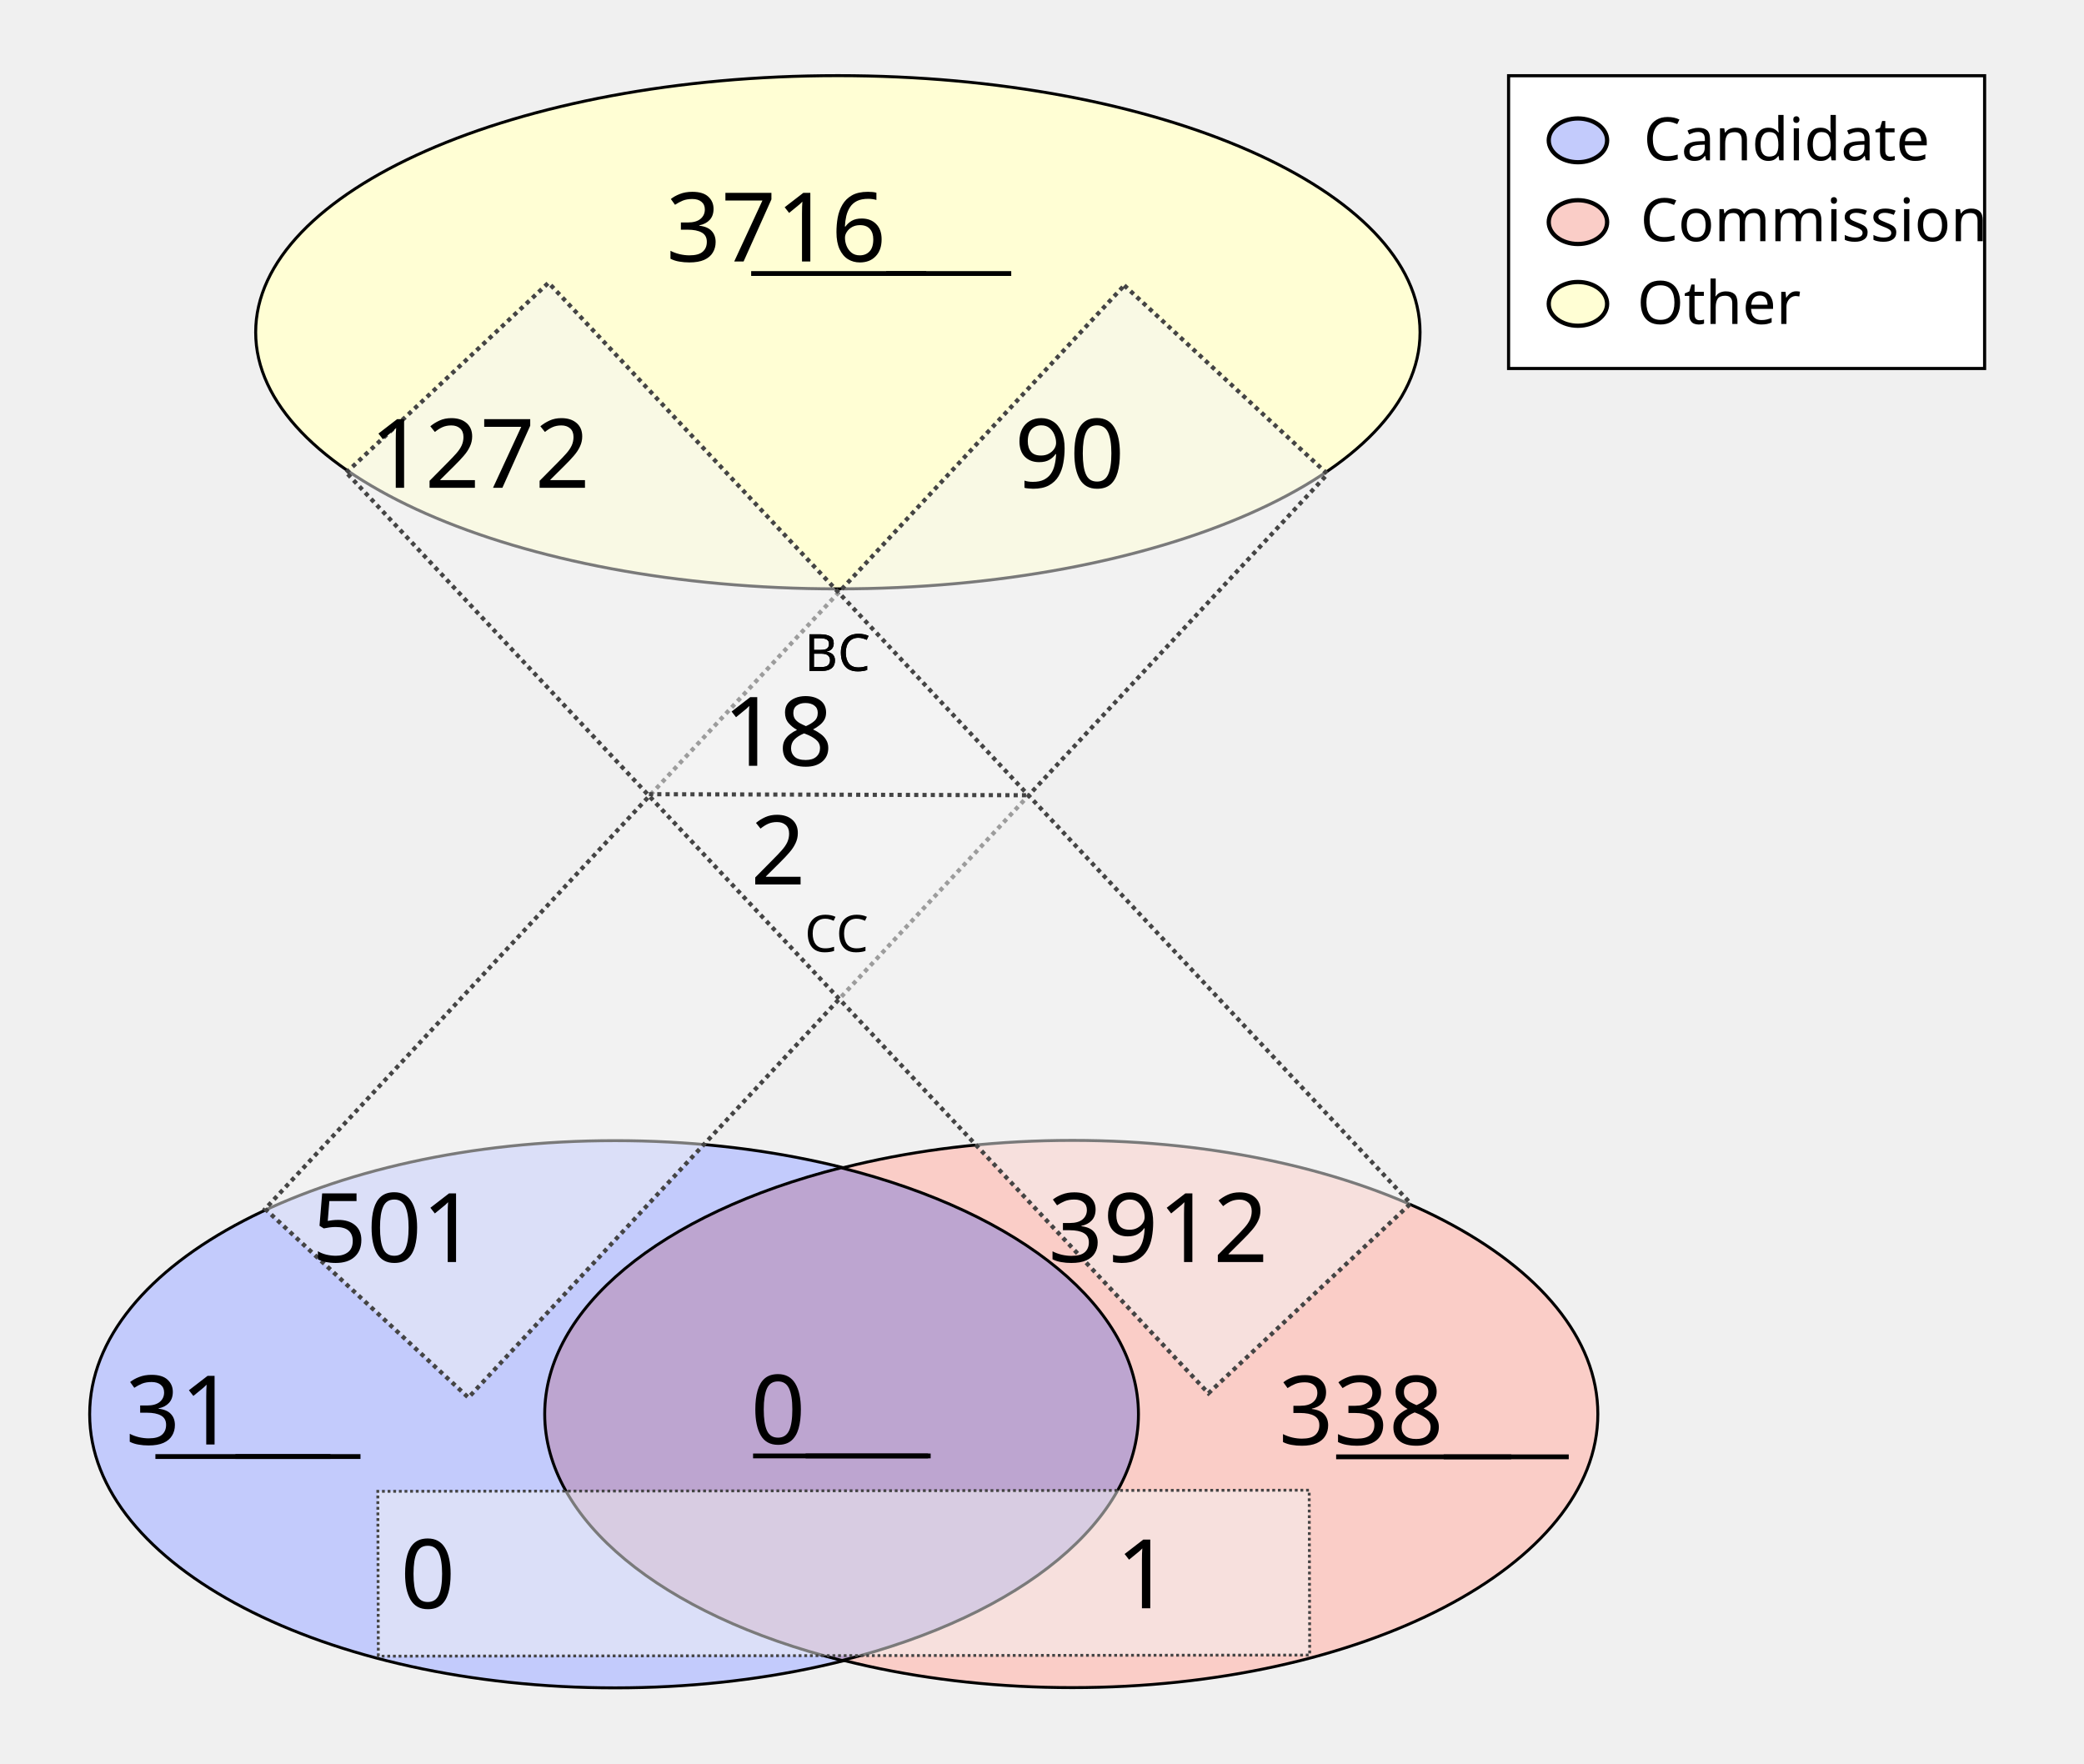
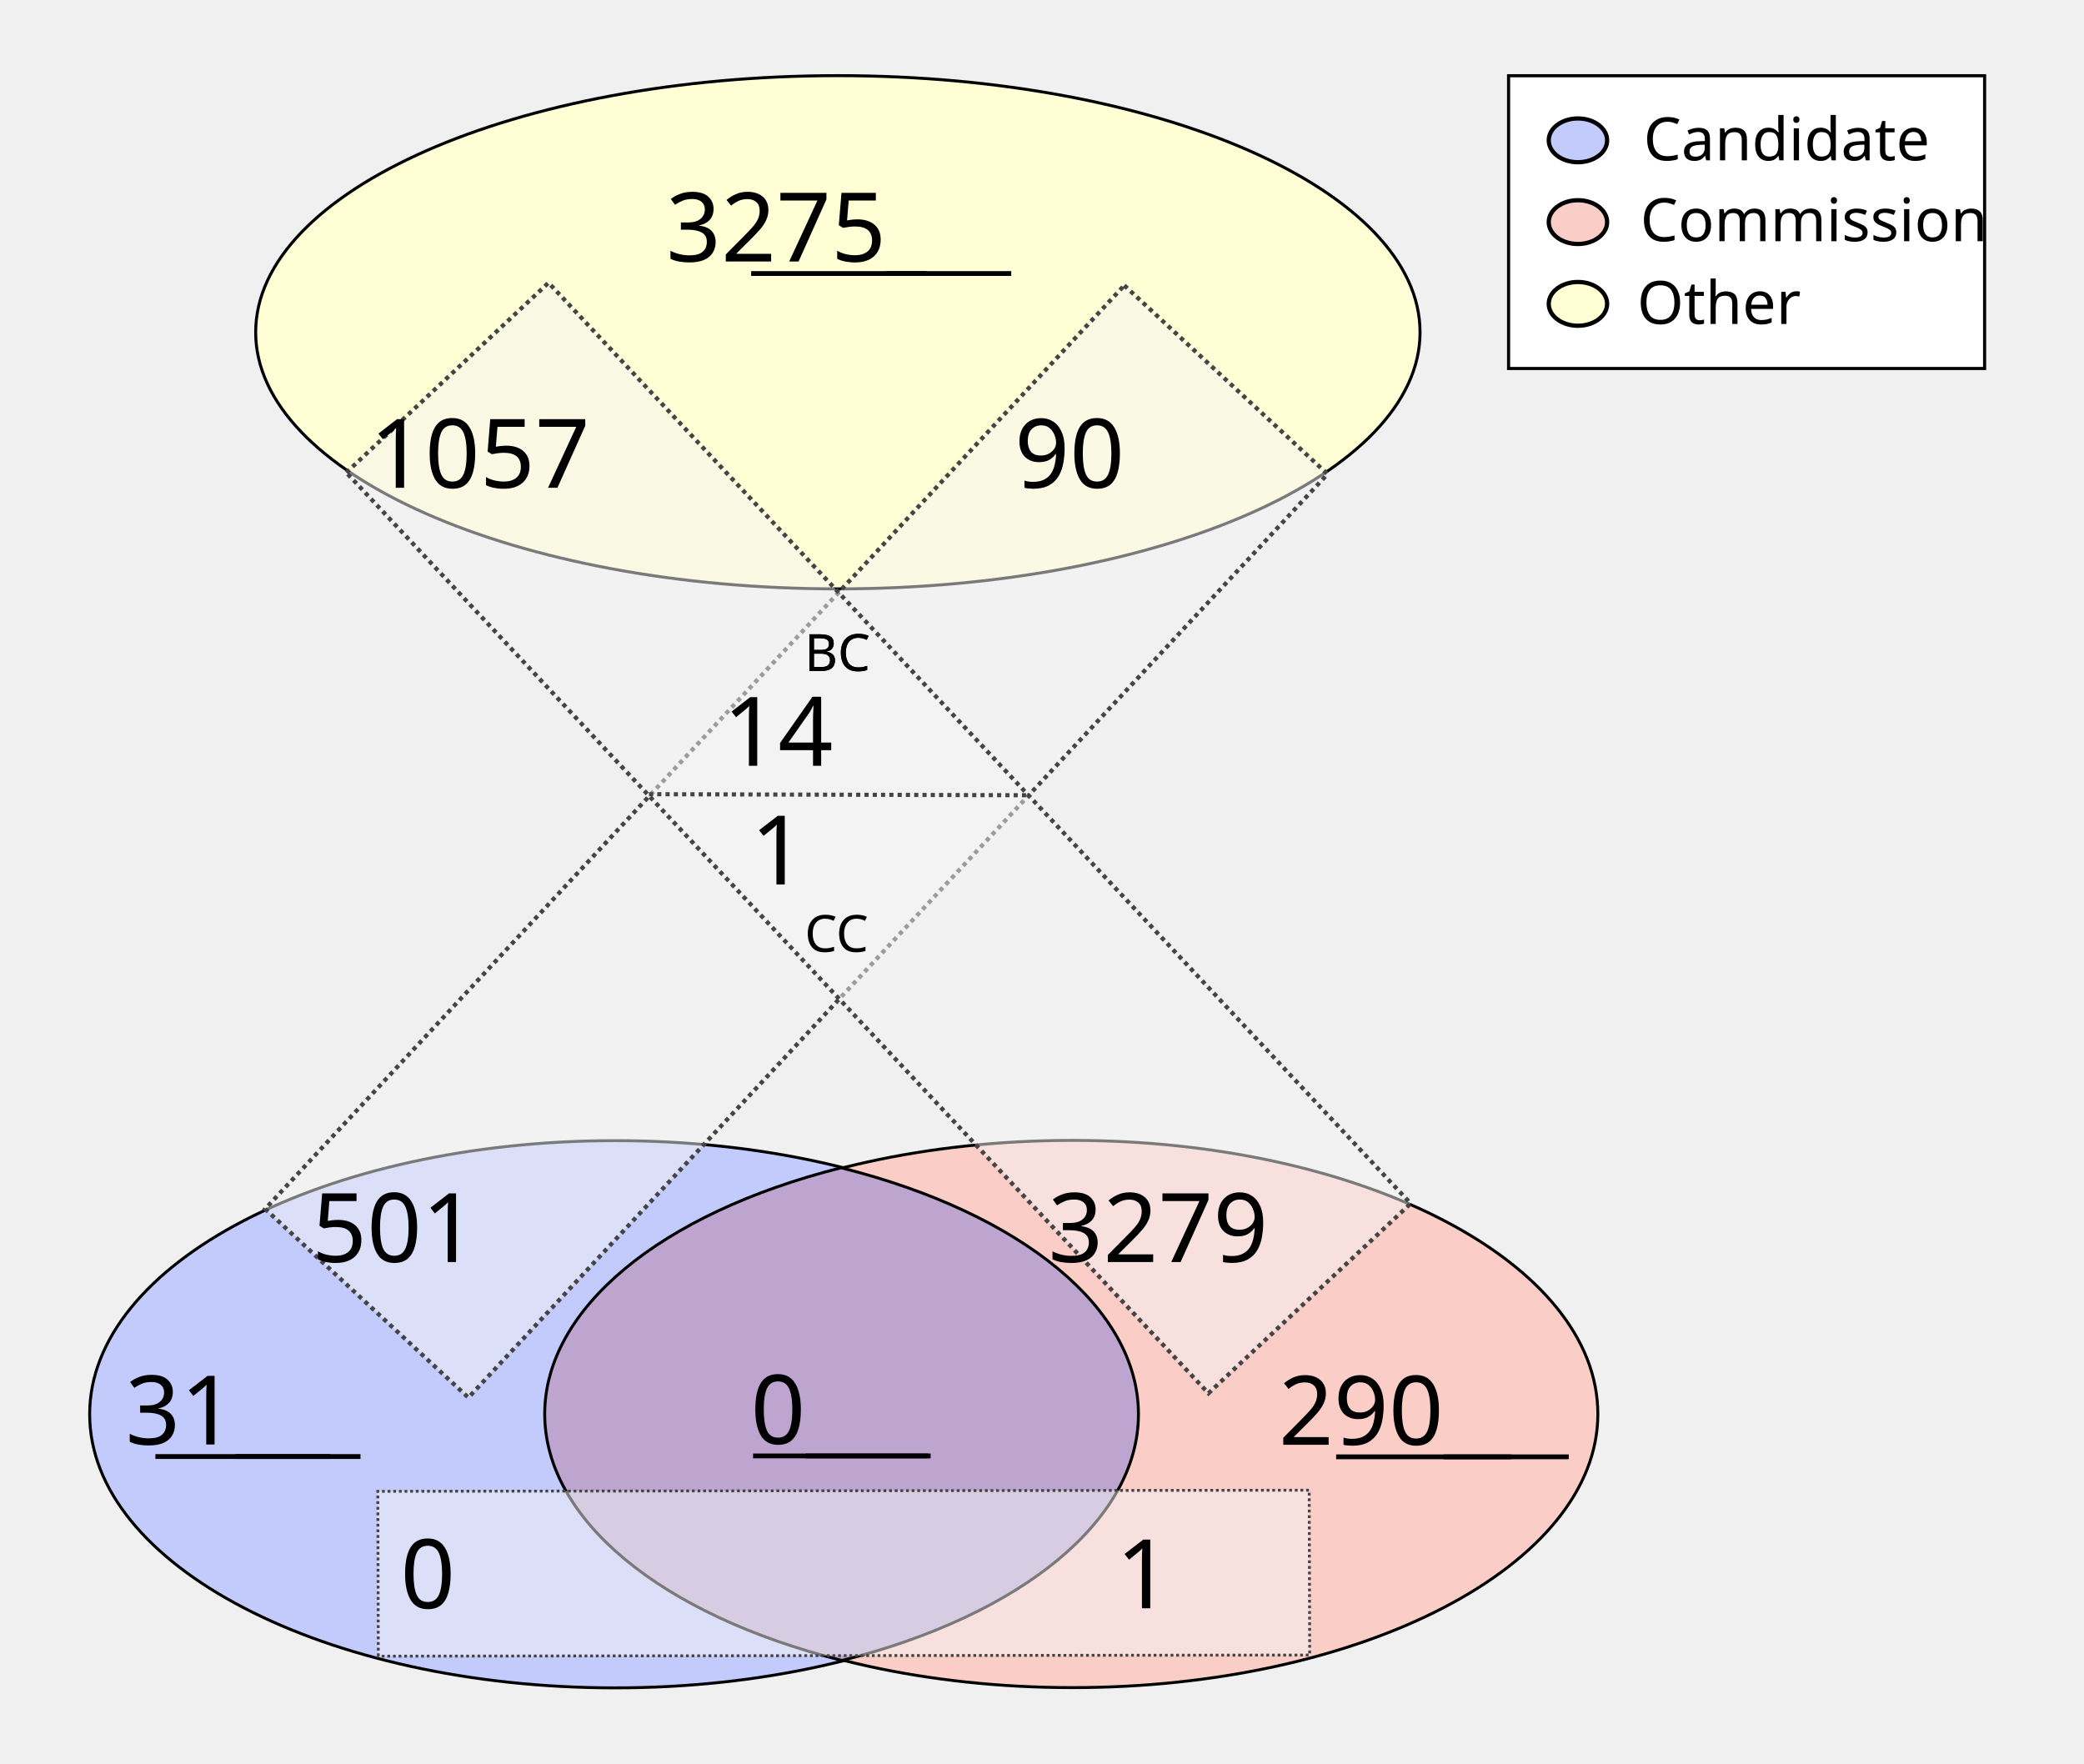
<svg xmlns="http://www.w3.org/2000/svg" height="1100" id="svg8" version="1.1" viewBox="0 0 343.958 291.042" width="1300">
  <defs id="defs2" />
  <g id="layer1">
    <ellipse cx="138.286" cy="54.835" id="path24" rx="96.088" ry="42.351" style="fill:#fffed4;fill-opacity:1;stroke:#000000;stroke-width:0.492;stroke-miterlimit:4;stroke-dasharray:none;stroke-opacity:1" />
    <g id="g907" transform="matrix(1.962533,0,0,1.962533,-64.58012,-27.26514)">
      <g id="g879" transform="translate(-3.274867,-53.25647)">
        <ellipse cx="87.914" cy="186.08" id="ellipse858" rx="44.192" ry="23.009" style="fill:#c3cbfc;fill-opacity:1;stroke:#000000;stroke-width:0.246;stroke-miterlimit:4;stroke-dasharray:none;stroke-opacity:1" />
        <ellipse cx="126.366" cy="186.059" id="ellipse860" rx="44.192" ry="23.009" style="fill:#facdc7;fill-opacity:1;stroke:#000000;stroke-width:0.246;stroke-miterlimit:4;stroke-dasharray:none;stroke-opacity:1" />
      </g>
      <path d="m 103.641,112.096 a 44.192,23.009 0 0 0 -24.925,20.707 44.192,23.009 0 0 0 25.008,20.727 44.192,23.009 0 0 0 24.925,-20.707 44.192,23.009 0 0 0 -25.007,-20.728 z" id="ellipse851" style="fill:#bda5d0;fill-opacity:1;stroke:#000000;stroke-width:0.246;stroke-miterlimit:4;stroke-dasharray:none;stroke-opacity:1" />
    </g>
    <rect height="208.179" id="rect933" style="fill:#f4f5f4;fill-opacity:0.5;stroke:#444444;stroke-width:0.702;stroke-miterlimit:4;stroke-dasharray:0.702, 0.702;stroke-dashoffset:0;stroke-opacity:1" transform="matrix(0.7329151,0.6803202,-0.6811319,0.7321608,0,0)" width="45.771" x="167.941" y="-91.72" />
    <rect height="153.722" id="rect953" style="fill:#f4f5f4;fill-opacity:0.5;stroke:#444444;stroke-width:0.465;stroke-miterlimit:4;stroke-dasharray:0.465, 0.465;stroke-dashoffset:0;stroke-opacity:1" transform="matrix(-0.00311427,-0.9999952,0.9999993,-0.00120604,0,0)" width="27.209" x="-273.408" y="61.589" />
    <text id="other_nodes" style="font-style:normal;font-variant:normal;font-weight:normal;font-stretch:normal;font-size:15.875px;line-height:1.25;font-family:Calibri;-inkscape-font-specification:Calibri;text-align:center;text-decoration: underline;text-decoration-line: underline;text-anchor:middle;fill:#000000;fill-opacity:1;stroke:none;stroke-width:0.487" x="138.423" xml:space="preserve" y="43.159">
-       <tspan id="tspan974" style="font-style:normal;font-variant:normal;font-weight:normal;font-stretch:normal;font-size:15.875px;font-family:Calibri;-inkscape-font-specification:Calibri;text-align:center;text-anchor:middle;stroke-width:0.487" x="138.423" y="43.159">3716</tspan>
+       <tspan id="tspan974" style="font-style:normal;font-variant:normal;font-weight:normal;font-stretch:normal;font-size:15.875px;font-family:Calibri;-inkscape-font-specification:Calibri;text-align:center;text-anchor:middle;stroke-width:0.487" x="138.423" y="43.159">3275</tspan>
    </text>
    <text id="cand_nodes" style="font-style:normal;font-variant:normal;font-weight:normal;font-stretch:normal;font-size:15.875px;line-height:1.25;font-family:Calibri;-inkscape-font-specification:Calibri;text-align:center;text-decoration: underline;text-decoration-line: underline;text-anchor:middle;fill:#000000;fill-opacity:1;stroke:none;stroke-width:0.487" x="40.095" xml:space="preserve" y="238.401">
      <tspan id="tspan986" style="font-style:normal;font-variant:normal;font-weight:normal;font-stretch:normal;font-size:15.875px;font-family:Calibri;-inkscape-font-specification:Calibri;text-align:center;text-anchor:middle;stroke-width:0.487" x="40.095" y="238.401">31</tspan>
    </text>
    <text id="comm_nodes" style="font-style:normal;font-variant:normal;font-weight:normal;font-stretch:normal;font-size:15.875px;line-height:1.25;font-family:Calibri;-inkscape-font-specification:Calibri;text-align:center;text-decoration: underline;text-decoration-line: underline;text-anchor:middle;fill:#000000;fill-opacity:1;stroke:none;stroke-width:0.487" x="234.976" xml:space="preserve" y="238.447">
-       <tspan id="tspan1013" style="font-style:normal;font-variant:normal;font-weight:normal;font-stretch:normal;font-size:15.875px;font-family:Calibri;-inkscape-font-specification:Calibri;text-align:center;text-anchor:middle;stroke-width:0.487" x="234.976" y="238.447">338</tspan>
+       <tspan id="tspan1013" style="font-style:normal;font-variant:normal;font-weight:normal;font-stretch:normal;font-size:15.875px;font-family:Calibri;-inkscape-font-specification:Calibri;text-align:center;text-anchor:middle;stroke-width:0.487" x="234.976" y="238.447">290</tspan>
    </text>
    <text id="co-au" style="font-style:normal;font-variant:normal;font-weight:normal;font-stretch:normal;font-size:15.875px;line-height:1.25;font-family:Calibri;-inkscape-font-specification:Calibri;text-align:center;text-decoration: underline;text-decoration-line: underline;text-anchor:middle;fill:#000000;fill-opacity:1;stroke:none;stroke-width:0.487" x="138.741" xml:space="preserve" y="238.3">
      <tspan id="tspan978" style="font-style:normal;font-variant:normal;font-weight:normal;font-stretch:normal;font-size:15.875px;font-family:Calibri;-inkscape-font-specification:Calibri;text-align:center;text-anchor:middle;stroke-width:0.487" x="138.741" y="238.3">0</tspan>
    </text>
    <rect height="208.179" id="rect1080" style="fill:#f4f5f4;fill-opacity:0.5;stroke:#444444;stroke-width:0.702;stroke-miterlimit:4;stroke-dasharray:0.702, 0.702;stroke-dashoffset:0;stroke-opacity:1" transform="matrix(0.7291825,-0.6843193,0.6835109,0.7299403,0,0)" width="45.771" x="-11.583" y="95.981" />
    <text id="cand-comm" style="font-style:normal;font-weight:normal;font-size:15.875px;line-height:1.25;font-family:sans-serif;text-align:center;text-anchor:middle;fill:#000000;fill-opacity:1;stroke:none;stroke-width:0.487" x="80.939" xml:space="preserve" y="265.422">
      <tspan id="tspan1082" style="font-size:15.875px;text-align:center;text-anchor:middle;stroke-width:0.487" x="80.939" y="265.422">0</tspan>
    </text>
    <text id="comm-cand" style="font-style:normal;font-weight:normal;font-size:15.875px;line-height:1.25;font-family:sans-serif;text-align:center;text-anchor:middle;fill:#000000;fill-opacity:1;stroke:none;stroke-width:0.487" x="199.067" xml:space="preserve" y="265.422">
      <tspan id="tspan1086" style="font-size:15.875px;text-align:center;text-anchor:middle;stroke-width:0.487" x="199.067" y="265.422">1</tspan>
    </text>
    <text id="cand-other" style="font-style:normal;font-variant:normal;font-weight:normal;font-stretch:normal;font-size:15.875px;line-height:1.25;font-family:Calibri;-inkscape-font-specification:Calibri;text-align:center;text-anchor:middle;fill:#000000;fill-opacity:1;stroke:none;stroke-width:0.487" x="75.409" xml:space="preserve" y="208.278">
      <tspan id="tspan1094" style="font-style:normal;font-variant:normal;font-weight:normal;font-stretch:normal;font-size:15.875px;font-family:Calibri;-inkscape-font-specification:Calibri;text-align:center;text-anchor:middle;stroke-width:0.487" x="75.409" y="208.278">501</tspan>
    </text>
    <text id="comm-other" style="font-style:normal;font-variant:normal;font-weight:normal;font-stretch:normal;font-size:15.875px;line-height:1.25;font-family:Calibri;-inkscape-font-specification:Calibri;text-align:center;text-anchor:middle;fill:#000000;fill-opacity:1;stroke:none;stroke-width:0.487" x="201.475" xml:space="preserve" y="208.278">
-       <tspan id="tspan1098" style="font-style:normal;font-variant:normal;font-weight:normal;font-stretch:normal;font-size:15.875px;font-family:Calibri;-inkscape-font-specification:Calibri;text-align:center;text-anchor:middle;stroke-width:0.487" x="201.475" y="208.278">3912</tspan>
+       <tspan id="tspan1098" style="font-style:normal;font-variant:normal;font-weight:normal;font-stretch:normal;font-size:15.875px;font-family:Calibri;-inkscape-font-specification:Calibri;text-align:center;text-anchor:middle;stroke-width:0.487" x="201.475" y="208.278">3279</tspan>
    </text>
    <text id="other-comm" style="font-style:normal;font-variant:normal;font-weight:normal;font-stretch:normal;font-size:15.875px;line-height:1.25;font-family:Calibri;-inkscape-font-specification:Calibri;text-align:center;text-anchor:middle;fill:#000000;fill-opacity:1;stroke:none;stroke-width:0.487" x="89.534" xml:space="preserve" y="80.505">
-       <tspan id="tspan1112" style="font-style:normal;font-variant:normal;font-weight:normal;font-stretch:normal;font-size:15.875px;font-family:Calibri;-inkscape-font-specification:Calibri;text-align:center;text-anchor:middle;stroke-width:0.487" x="89.534" y="80.505">1272</tspan>
+       <tspan id="tspan1112" style="font-style:normal;font-variant:normal;font-weight:normal;font-stretch:normal;font-size:15.875px;font-family:Calibri;-inkscape-font-specification:Calibri;text-align:center;text-anchor:middle;stroke-width:0.487" x="89.534" y="80.505">1057</tspan>
    </text>
    <text id="other-cand" style="font-style:normal;font-variant:normal;font-weight:normal;font-stretch:normal;font-size:15.875px;line-height:1.25;font-family:Calibri;-inkscape-font-specification:Calibri;text-align:center;text-anchor:middle;fill:#000000;fill-opacity:1;stroke:none;stroke-width:0.487" x="186.859" xml:space="preserve" y="80.505">
      <tspan id="tspan1116" style="font-style:normal;font-variant:normal;font-weight:normal;font-stretch:normal;font-size:15.875px;font-family:Calibri;-inkscape-font-specification:Calibri;text-align:center;text-anchor:middle;stroke-width:0.487" x="186.859" y="80.505">90</tspan>
    </text>
    <text id="text1122" style="font-style:normal;font-weight:normal;font-size:8.467px;line-height:1.25;font-family:sans-serif;fill:#000000;fill-opacity:1;stroke:none;stroke-width:0.487" x="132.76" xml:space="preserve" y="110.726">
      <tspan id="tspan1120" style="font-size:8.467px;stroke-width:0.487" x="132.76" y="110.726">BC</tspan>
    </text>
    <text id="bc" style="font-style:normal;font-variant:normal;font-weight:normal;font-stretch:normal;font-size:15.875px;line-height:1.25;font-family:Calibri;-inkscape-font-specification:Calibri;text-align:center;text-anchor:middle;fill:#000000;fill-opacity:1;stroke:none;stroke-width:0.487" x="138.74" xml:space="preserve" y="126.383">
-       <tspan id="tspan1136" style="font-style:normal;font-variant:normal;font-weight:normal;font-stretch:normal;font-size:15.875px;font-family:Calibri;-inkscape-font-specification:Calibri;text-align:center;text-anchor:middle;stroke-width:0.487" x="138.74" y="126.383">18</tspan>
+       <tspan id="tspan1136" style="font-style:normal;font-variant:normal;font-weight:normal;font-stretch:normal;font-size:15.875px;font-family:Calibri;-inkscape-font-specification:Calibri;text-align:center;text-anchor:middle;stroke-width:0.487" x="138.74" y="126.383">14</tspan>
    </text>
    <text id="text1126" style="font-style:normal;font-weight:normal;font-size:8.467px;line-height:1.25;font-family:sans-serif;fill:#000000;fill-opacity:1;stroke:none;stroke-width:0.487" x="132.805" xml:space="preserve" y="157.089">
      <tspan id="tspan1124" style="font-size:8.467px;stroke-width:0.487" x="132.805" y="157.089">CC</tspan>
    </text>
    <text id="cc" style="font-style:normal;font-variant:normal;font-weight:normal;font-stretch:normal;font-size:15.875px;line-height:1.25;font-family:Calibri;-inkscape-font-specification:Calibri;text-align:center;text-anchor:middle;fill:#000000;fill-opacity:1;stroke:none;stroke-width:0.487" x="138.744" xml:space="preserve" y="145.967">
-       <tspan id="tspan1128" style="font-style:normal;font-variant:normal;font-weight:normal;font-stretch:normal;font-size:15.875px;font-family:Calibri;-inkscape-font-specification:Calibri;text-align:center;text-anchor:middle;stroke-width:0.487" x="138.744" y="145.967">2</tspan>
+       <tspan id="tspan1128" style="font-style:normal;font-variant:normal;font-weight:normal;font-stretch:normal;font-size:15.875px;font-family:Calibri;-inkscape-font-specification:Calibri;text-align:center;text-anchor:middle;stroke-width:0.487" x="138.744" y="145.967">1</tspan>
    </text>
    <path d="m 107.106,131.072 62.947,0.174 v 0 0" id="path46" style="fill:none;stroke:#444444;stroke-width:0.684;stroke-linecap:butt;stroke-linejoin:miter;stroke-miterlimit:4;stroke-dasharray:0.684, 0.684;stroke-dashoffset:0;stroke-opacity:1" />
    <text id="text890" style="font-style:normal;font-weight:normal;font-size:8.467px;line-height:1.25;font-family:sans-serif;fill:#000000;fill-opacity:1;stroke:none;stroke-width:0.487" x="132.76" xml:space="preserve" y="110.726">
      <tspan id="tspan888" style="font-size:8.467px;stroke-width:0.487" x="132.76" y="110.726">BC</tspan>
    </text>
    <rect height="48.318" id="rect870" style="fill:#ffffff;fill-opacity:1;stroke:#000000;stroke-width:0.516;stroke-miterlimit:4;stroke-dasharray:none;stroke-dashoffset:0;stroke-opacity:1" width="78.568" x="248.987" y="12.497" />
    <g id="g151" transform="translate(0.1383428,0.2317149)">
      <ellipse cx="260.295" cy="22.93" id="path872" rx="4.817" ry="3.613" style="fill:#c3cbfc;fill-opacity:1;stroke:#000000;stroke-width:0.702;stroke-miterlimit:4;stroke-dasharray:none;stroke-dashoffset:0;stroke-opacity:1" />
      <ellipse cx="260.295" cy="36.424" id="ellipse874" rx="4.817" ry="3.613" style="fill:#facdc7;fill-opacity:1;stroke:#000000;stroke-width:0.702;stroke-miterlimit:4;stroke-dasharray:none;stroke-dashoffset:0;stroke-opacity:1" />
      <ellipse cx="260.295" cy="49.918" id="ellipse876" rx="4.817" ry="3.613" style="fill:#fffed4;fill-opacity:1;stroke:#000000;stroke-width:0.702;stroke-miterlimit:4;stroke-dasharray:none;stroke-dashoffset:0;stroke-opacity:1" />
      <text id="text1122-9" style="font-style:normal;font-variant:normal;font-weight:normal;font-stretch:normal;font-size:9.878px;line-height:1.25;font-family:Calibri;-inkscape-font-specification:Calibri;fill:#000000;fill-opacity:1;stroke:none;stroke-width:0.487" x="271.11" xml:space="preserve" y="26.234">
        <tspan id="tspan1120-0" style="font-style:normal;font-variant:normal;font-weight:normal;font-stretch:normal;font-size:9.878px;font-family:Calibri;-inkscape-font-specification:Calibri;stroke-width:0.487" x="271.11" y="26.234">Candidate</tspan>
      </text>
      <text id="text902" style="font-style:normal;font-variant:normal;font-weight:normal;font-stretch:normal;font-size:9.878px;line-height:1.25;font-family:Calibri;-inkscape-font-specification:Calibri;fill:#000000;fill-opacity:1;stroke:none;stroke-width:0.487" x="270.581" xml:space="preserve" y="39.578">
        <tspan id="tspan900" style="font-style:normal;font-variant:normal;font-weight:normal;font-stretch:normal;font-size:9.878px;font-family:Calibri;-inkscape-font-specification:Calibri;stroke-width:0.487" x="270.581" y="39.578">Commission</tspan>
      </text>
      <text id="text910" style="font-style:normal;font-weight:normal;font-size:9.878px;line-height:1.25;font-family:sans-serif;fill:#000000;fill-opacity:1;stroke:none;stroke-width:0.487" x="270.051" xml:space="preserve" y="53.231">
        <tspan id="tspan908" style="font-style:normal;font-variant:normal;font-weight:normal;font-stretch:normal;font-size:9.878px;font-family:Calibri;-inkscape-font-specification:Calibri;stroke-width:0.487" x="270.051" y="53.231">Other</tspan>
      </text>
    </g>
  </g>
</svg>
